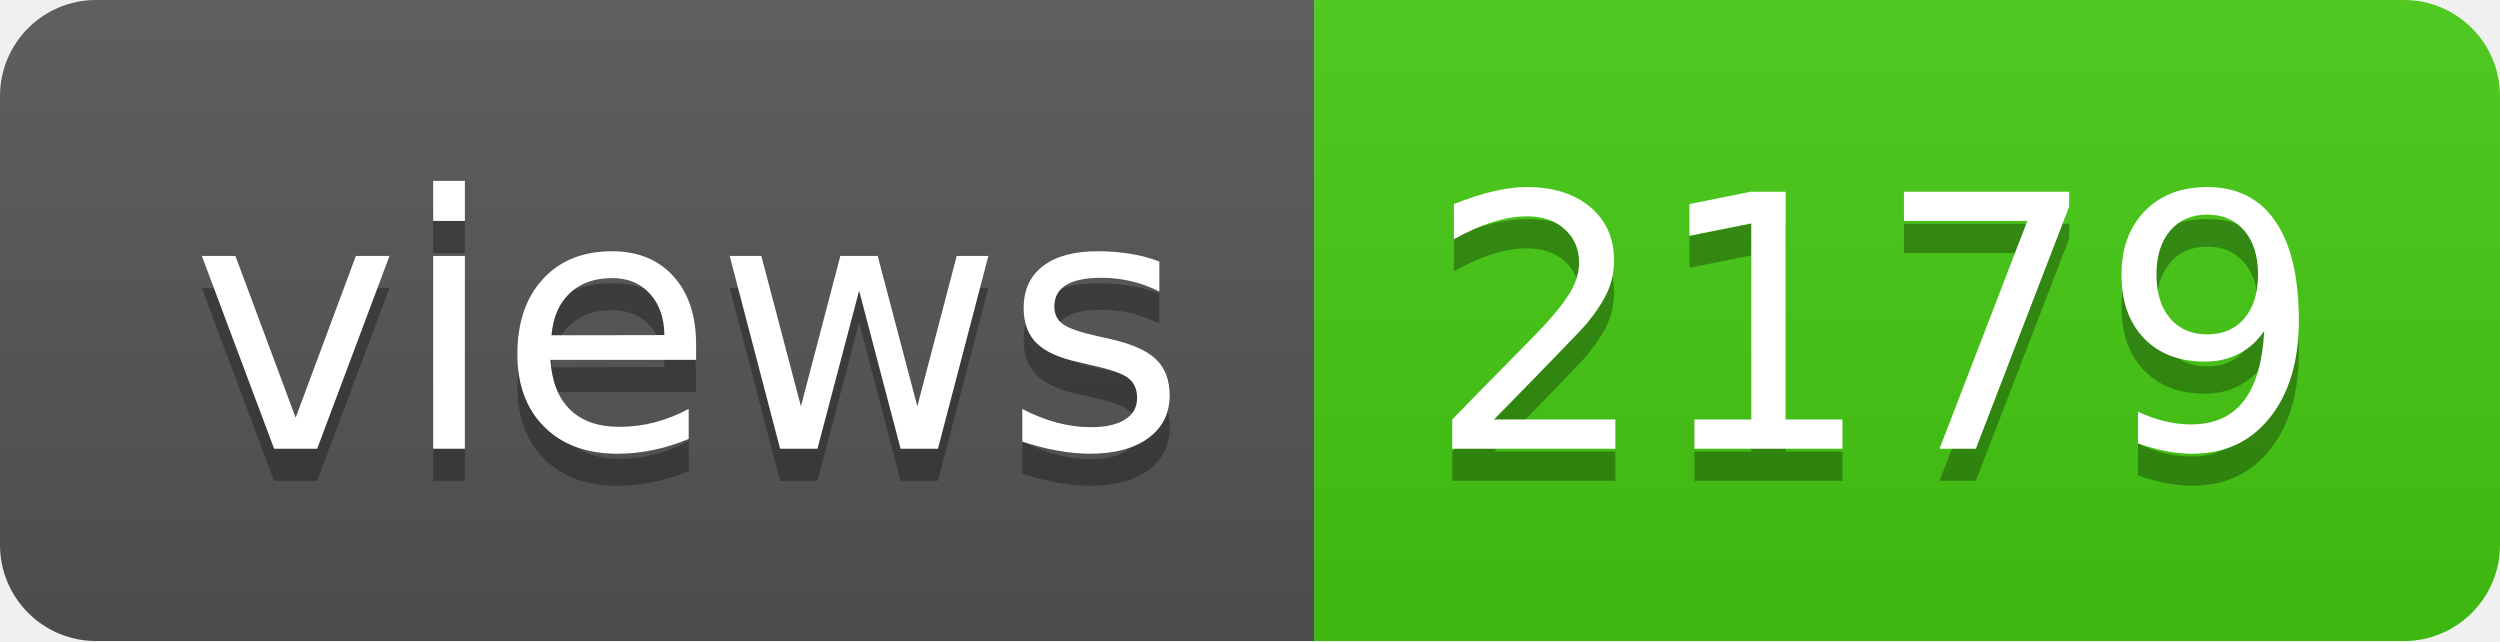
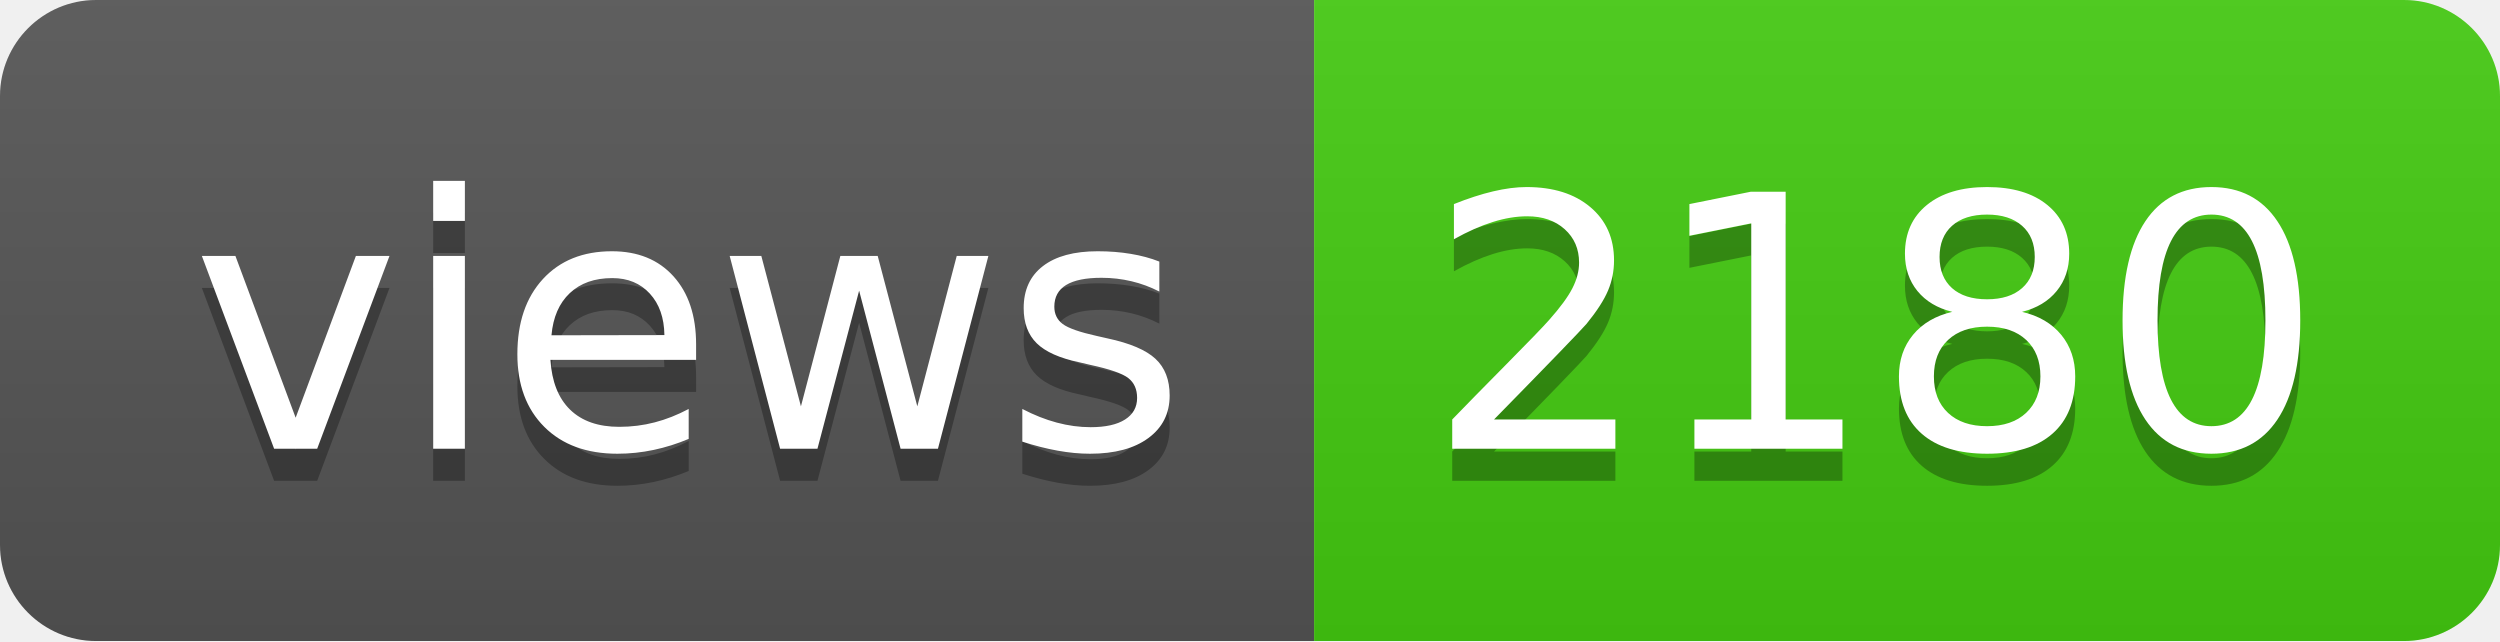
- <svg xmlns="http://www.w3.org/2000/svg" width="78" height="20" role="img" aria-label="views: 2179">
+ <svg xmlns="http://www.w3.org/2000/svg" width="78" height="20" role="img" aria-label="views: 2180">
  <linearGradient id="s" x2="0" y2="100%">
    <stop offset="0" stop-color="#bbb" stop-opacity=".1" />
    <stop offset="1" stop-opacity=".1" />
  </linearGradient>
  <clipPath id="r">
    <rect width="78" height="20" rx="3" fill="#fff" />
  </clipPath>
  <g clip-path="url(#r)">
    <rect width="41" height="20" fill="#555" />
    <rect x="41" width="37" height="20" fill="#4c1" />
    <rect width="78" height="20" fill="url(#s)" />
  </g>
  <g fill="#fff" text-anchor="middle" font-family="Verdana,Geneva,DejaVu Sans,sans-serif" text-rendering="geometricPrecision" font-size="110">
    <text aria-hidden="true" x="215" y="150" fill="#010101" fill-opacity=".3" transform="scale(.1)" textLength="310">views</text>
    <text x="215" y="140" transform="scale(.1)" fill="#fff" textLength="310">views</text>
-     <text aria-hidden="true" x="585" y="150" fill="#010101" fill-opacity=".3" transform="scale(.1)" textLength="270">2179</text>
-     <text x="585" y="140" transform="scale(.1)" fill="#fff" textLength="270">2179</text>
+     <text aria-hidden="true" x="585" y="150" fill="#010101" fill-opacity=".3" transform="scale(.1)" textLength="270">2180</text>
+     <text x="585" y="140" transform="scale(.1)" fill="#fff" textLength="270">2180</text>
  </g>
</svg>
